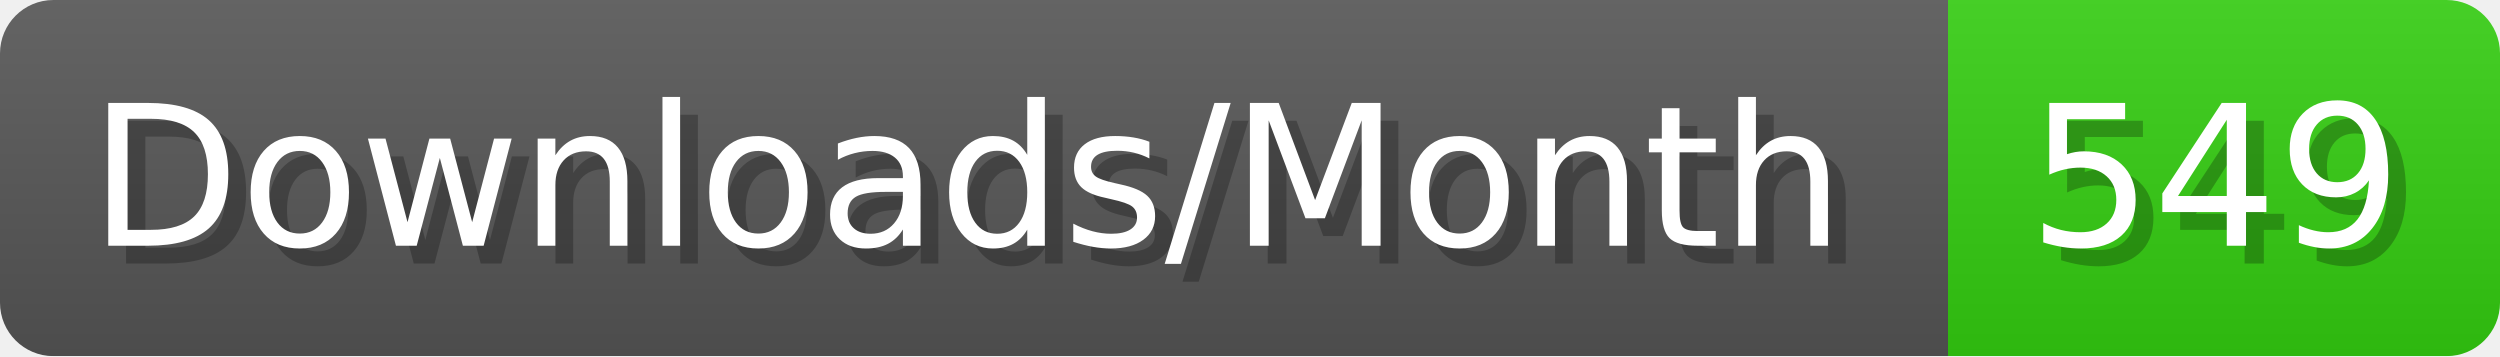
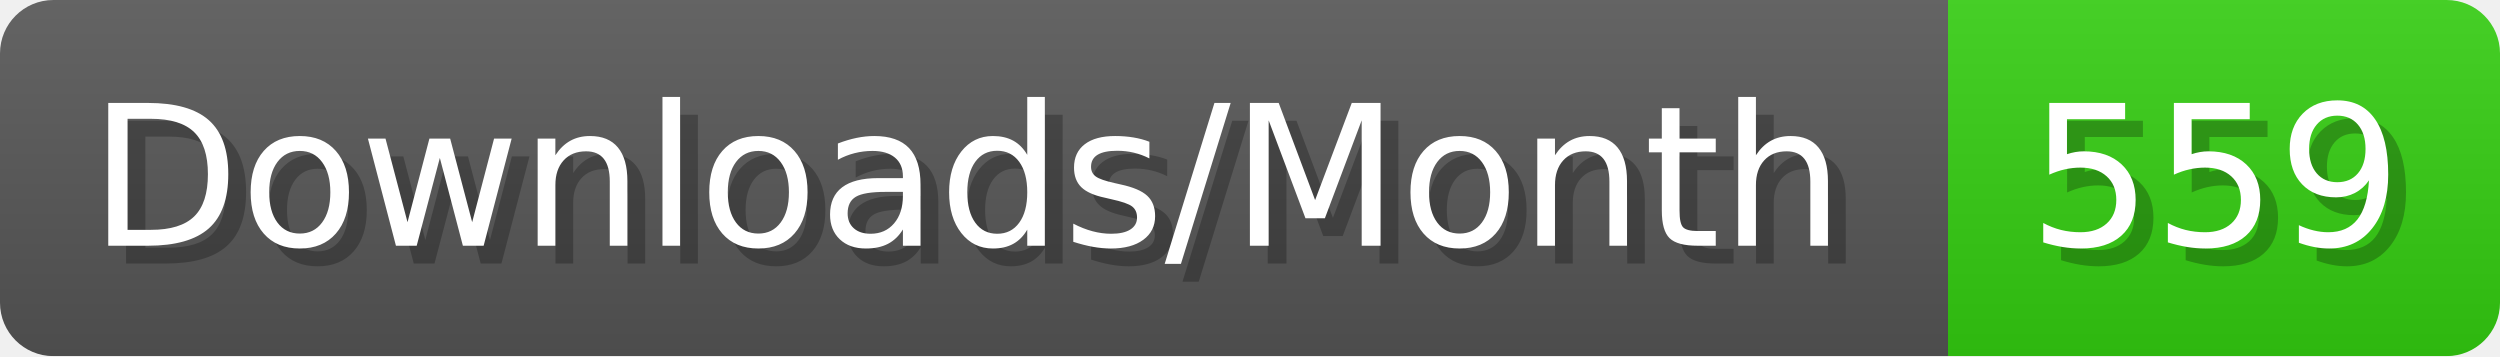
- <svg xmlns="http://www.w3.org/2000/svg" width="140.4" height="20" viewBox="0 0 1404 200" role="img" aria-label="Downloads/Month: 549">
+ <svg xmlns="http://www.w3.org/2000/svg" width="140.4" height="20" viewBox="0 0 1404 200" role="img" aria-label="Downloads/Month: 559">
  <linearGradient id="YlXUI" x2="0" y2="100%">
    <stop offset="0" stop-opacity=".1" stop-color="#EEE" />
    <stop offset="1" stop-opacity=".1" />
  </linearGradient>
  <mask id="JHhop">
    <rect width="1404" height="200" rx="30" fill="#FFF" />
  </mask>
  <g mask="url(#JHhop)">
    <rect width="1094" height="200" fill="#555" />
    <rect width="310" height="200" fill="#3C1" x="1094" />
    <rect width="1404" height="200" fill="url(#YlXUI)" />
  </g>
  <g aria-hidden="true" fill="#fff" text-anchor="start" font-family="Verdana,DejaVu Sans,sans-serif" font-size="110">
    <text x="60" y="148" textLength="994" fill="#000" opacity="0.25">Downloads/Month</text>
    <text x="50" y="138" textLength="994">Downloads/Month</text>
-     <text x="1149" y="148" textLength="210" fill="#000" opacity="0.25">549</text>
-     <text x="1139" y="138" textLength="210">549</text>
+     <text x="1149" y="148" textLength="210" fill="#000" opacity="0.25">559</text>
+     <text x="1139" y="138" textLength="210">559</text>
  </g>
</svg>
